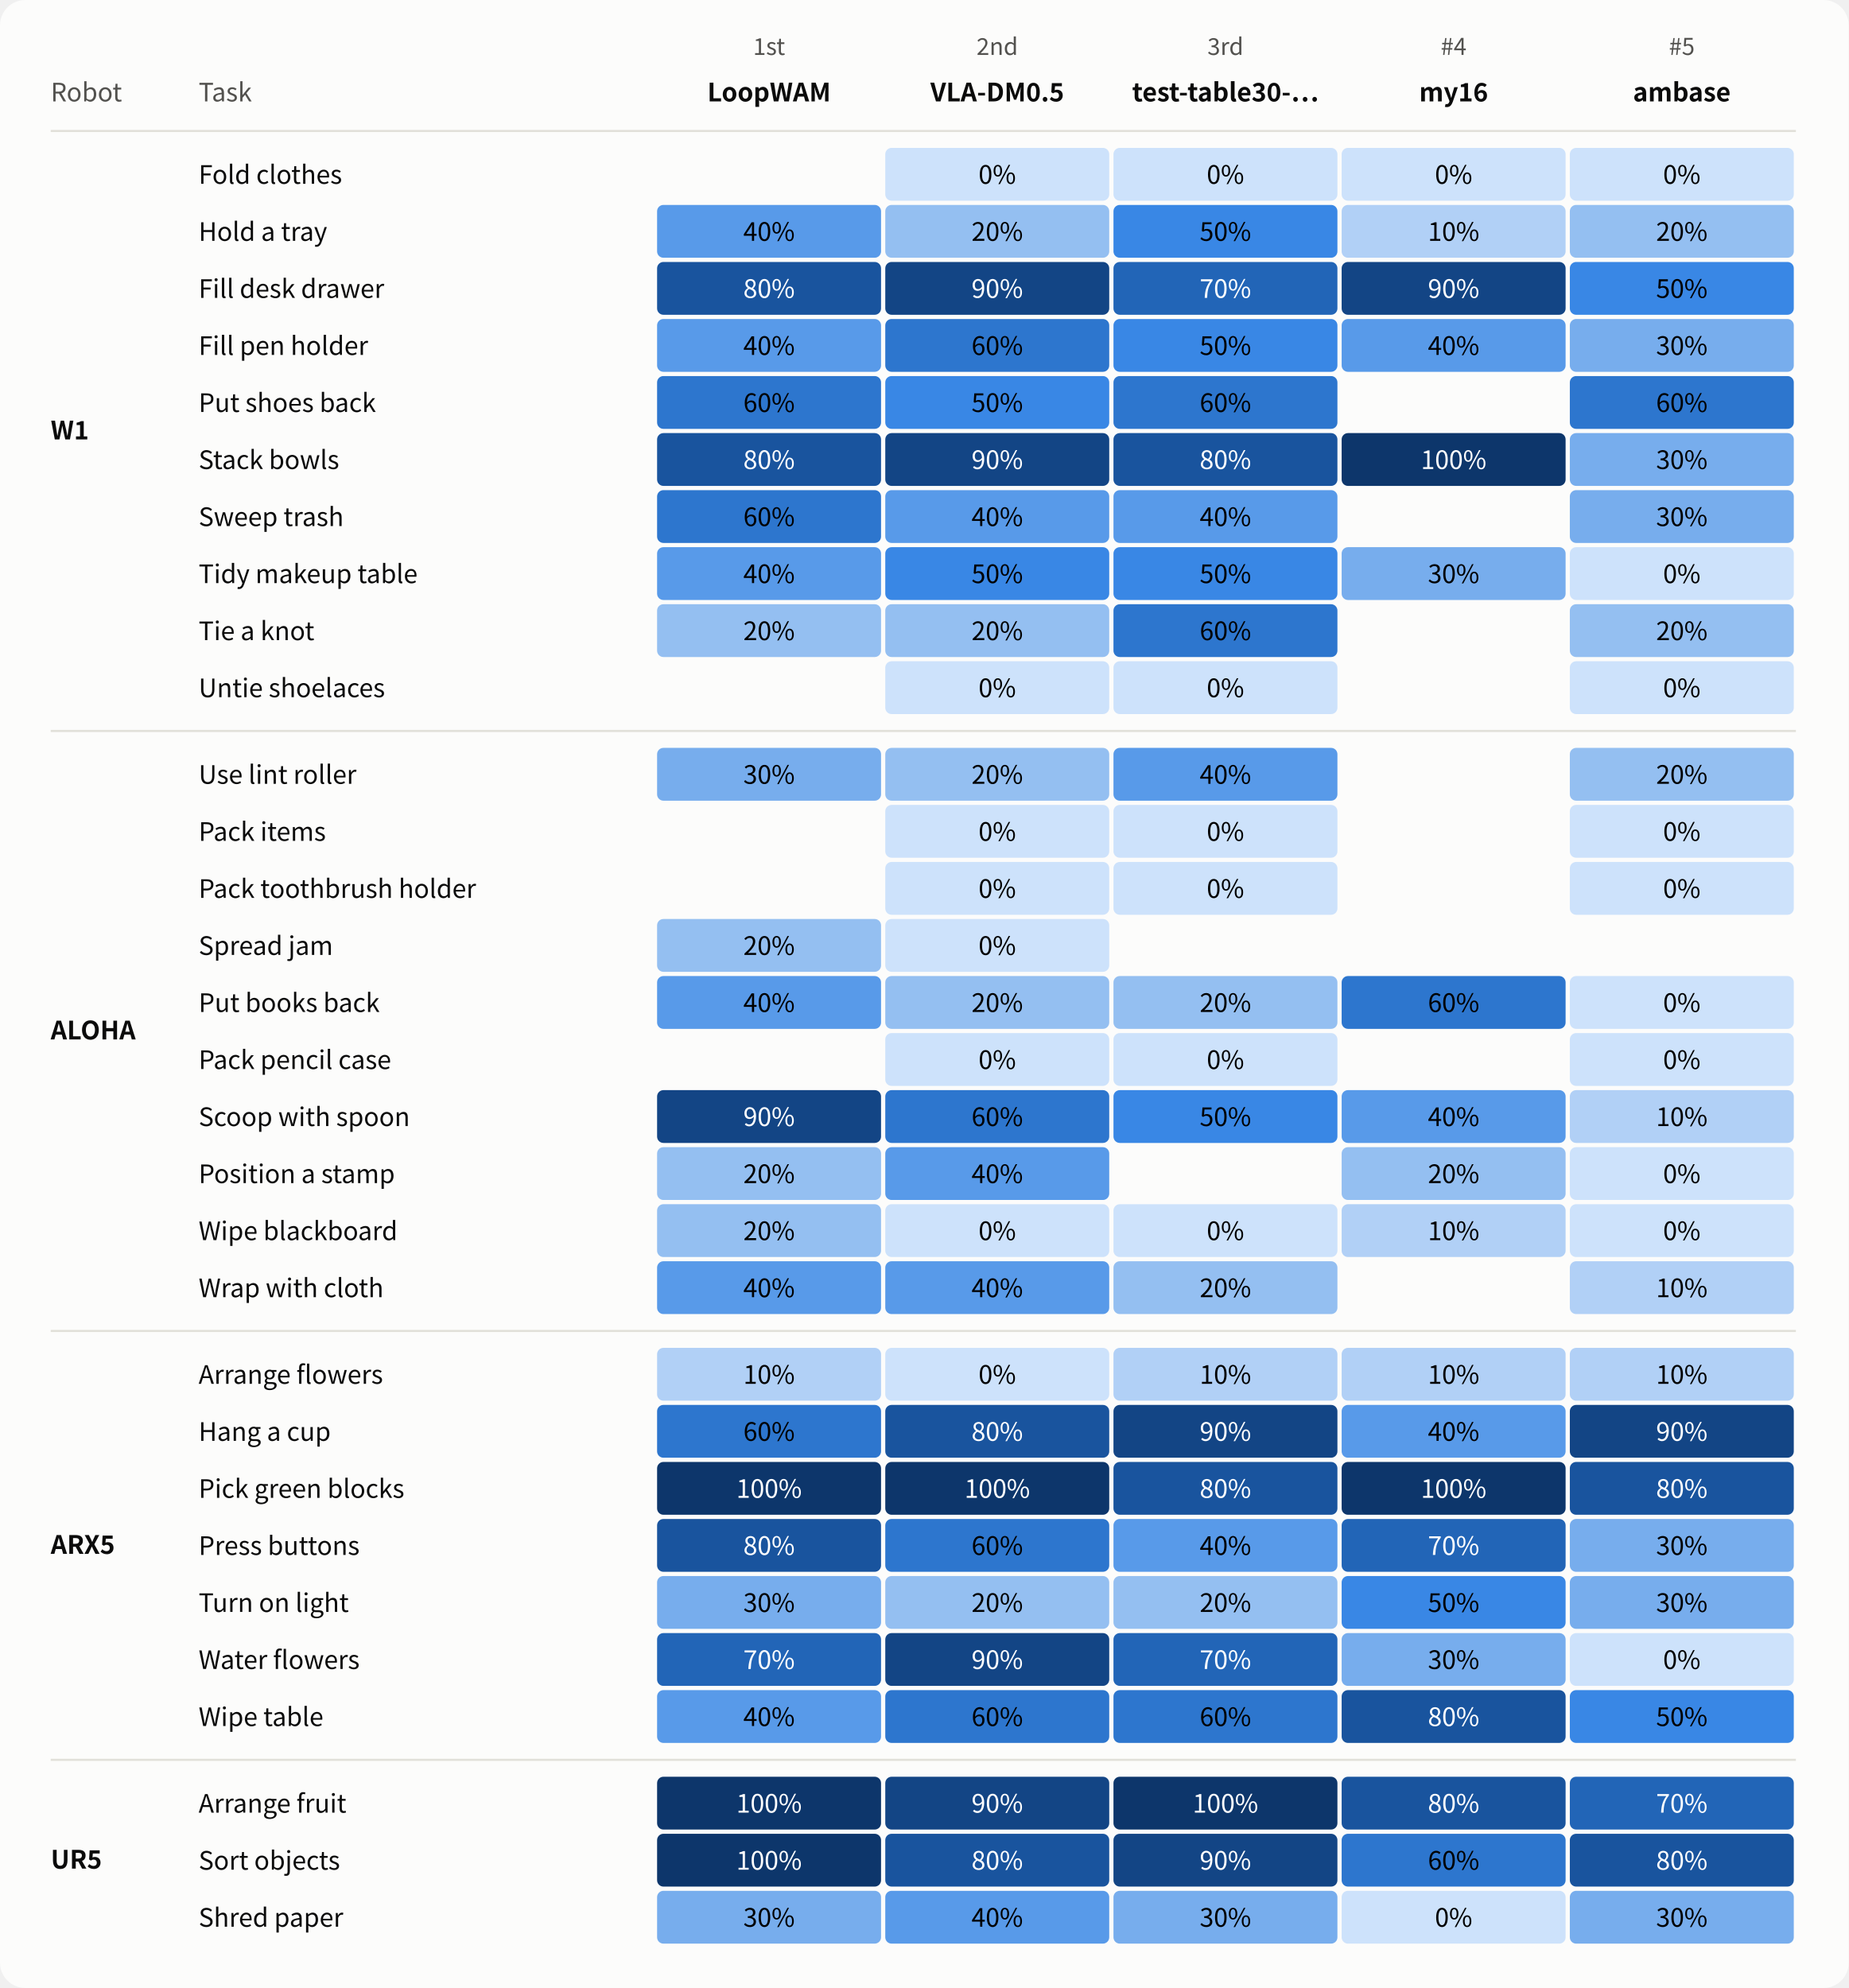
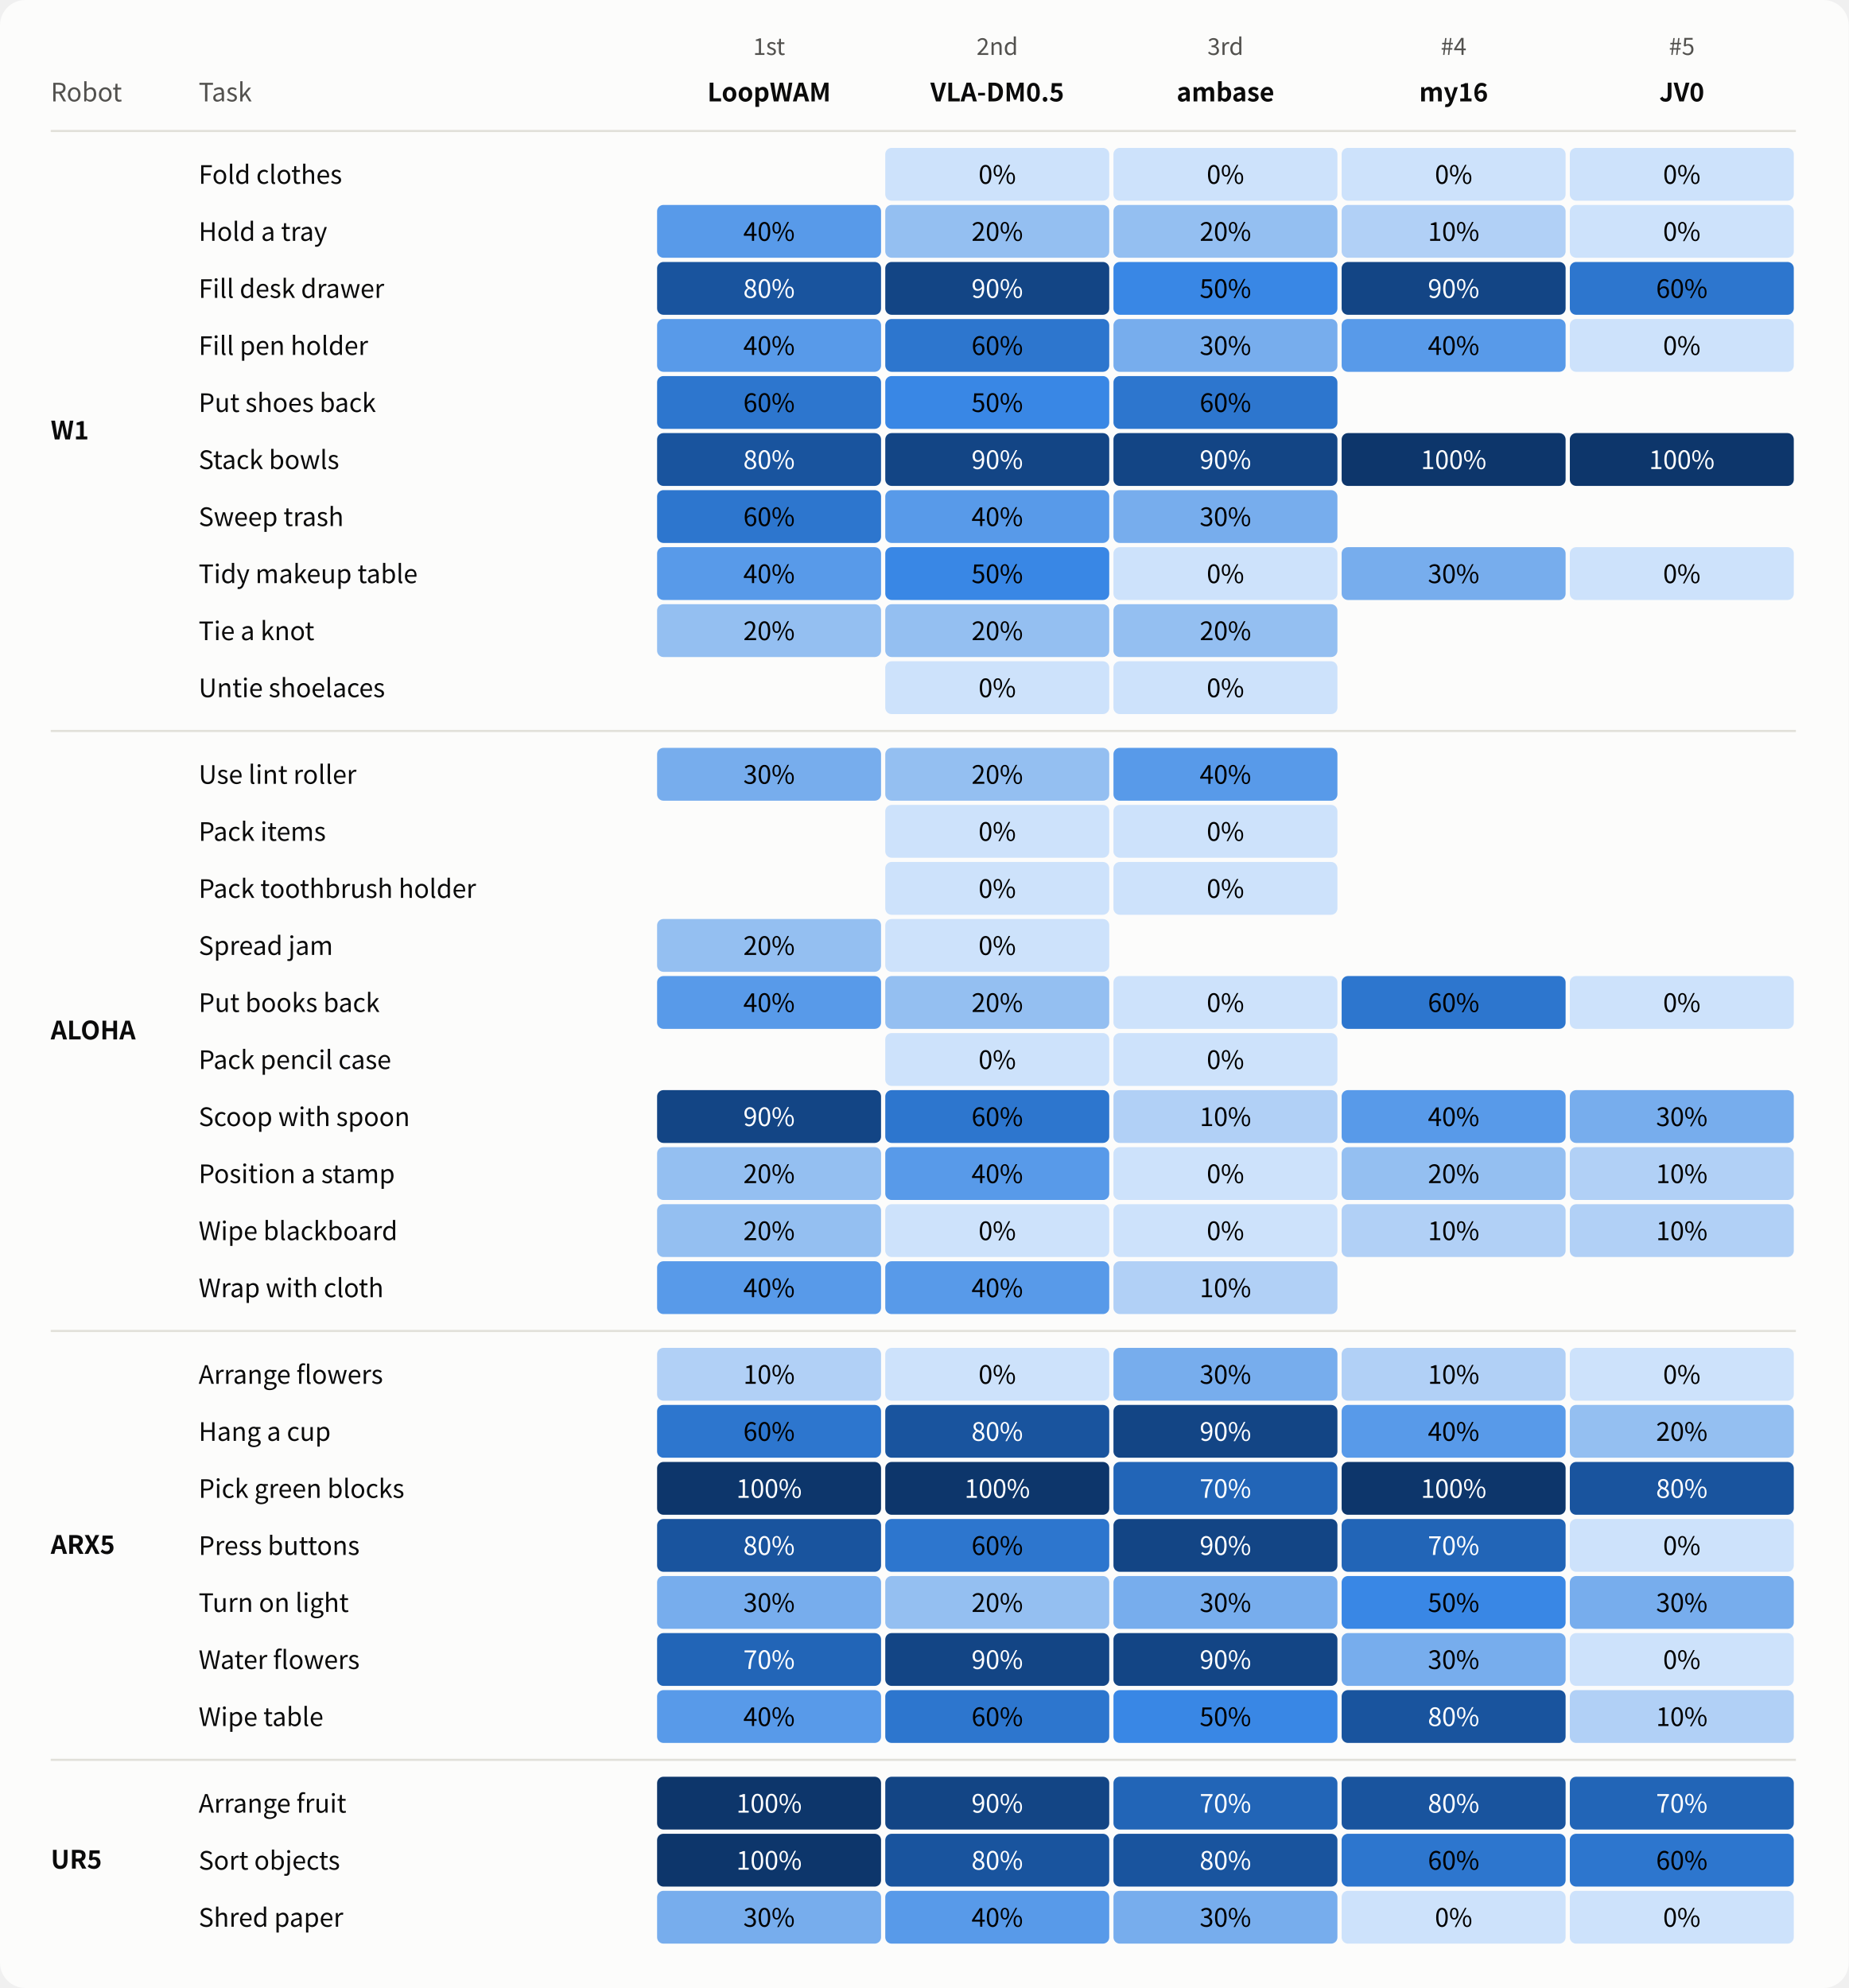
<svg xmlns="http://www.w3.org/2000/svg" width="875" height="941" viewBox="0 0 875 941" role="img" aria-labelledby="title desc">
  <style>text{font-family:system-ui,-apple-system,"Segoe UI","Noto Sans CJK SC",sans-serif;fill:#0b0b0b} .muted{fill:#52514e} .inverse{fill:#fcfcfb}</style>
  <rect width="100%" height="100%" rx="12" fill="#fcfcfb" />
  <text x="24.00" y="48.00" font-size="12" text-anchor="start" font-weight="400" class="muted">Robot</text>
  <text x="94.00" y="48.00" font-size="12" text-anchor="start" font-weight="400" class="muted">Task</text>
  <g>
    <text x="364.00" y="26.00" font-size="11" text-anchor="middle" font-weight="400" class="muted">1st</text>
    <text x="364.00" y="48.00" font-size="12" text-anchor="middle" font-weight="600" class="">LoopWAM</text>
  </g>
  <g>
    <text x="472.00" y="26.00" font-size="11" text-anchor="middle" font-weight="400" class="muted">2nd</text>
    <text x="472.00" y="48.00" font-size="12" text-anchor="middle" font-weight="600" class="">VLA-DM0.5</text>
  </g>
  <g>
    <text x="580.00" y="26.00" font-size="11" text-anchor="middle" font-weight="400" class="muted">3rd</text>
-     <text x="580.00" y="48.00" font-size="12" text-anchor="middle" font-weight="600" class="">test-table30-…</text>
+     <text x="580.00" y="48.00" font-size="12" text-anchor="middle" font-weight="600" class="">ambase</text>
  </g>
  <g>
    <text x="688.00" y="26.00" font-size="11" text-anchor="middle" font-weight="400" class="muted">#4</text>
    <text x="688.00" y="48.00" font-size="12" text-anchor="middle" font-weight="600" class="">my16</text>
  </g>
  <g>
    <text x="796.00" y="26.00" font-size="11" text-anchor="middle" font-weight="400" class="muted">#5</text>
-     <text x="796.00" y="48.00" font-size="12" text-anchor="middle" font-weight="600" class="">ambase</text>
+     <text x="796.00" y="48.00" font-size="12" text-anchor="middle" font-weight="600" class="">JV0</text>
  </g>
  <path d="M 24 62.0 H 850" stroke="#e1e0d9" />
  <text x="24.00" y="208.00" font-size="12" text-anchor="start" font-weight="600" class="">W1</text>
  <text x="94.00" y="87.00" font-size="12" text-anchor="start" font-weight="400" class="">Fold clothes</text>
  <g>
    <rect x="311" y="70" width="106" height="25" rx="3" fill="#fcfcfb" />
  </g>
  <g>
    <rect x="419" y="70" width="106" height="25" rx="3" fill="#cde2fb" />
    <text x="472.0" y="87" font-size="12" text-anchor="middle" style="fill:#000000">0%</text>
  </g>
  <g>
    <rect x="527" y="70" width="106" height="25" rx="3" fill="#cde2fb" />
    <text x="580.0" y="87" font-size="12" text-anchor="middle" style="fill:#000000">0%</text>
  </g>
  <g>
    <rect x="635" y="70" width="106" height="25" rx="3" fill="#cde2fb" />
    <text x="688.0" y="87" font-size="12" text-anchor="middle" style="fill:#000000">0%</text>
  </g>
  <g>
    <rect x="743" y="70" width="106" height="25" rx="3" fill="#cde2fb" />
    <text x="796.0" y="87" font-size="12" text-anchor="middle" style="fill:#000000">0%</text>
  </g>
  <text x="94.00" y="114.00" font-size="12" text-anchor="start" font-weight="400" class="">Hold a tray</text>
  <g>
    <rect x="311" y="97" width="106" height="25" rx="3" fill="#589ae9" />
    <text x="364.0" y="114" font-size="12" text-anchor="middle" style="fill:#000000">40%</text>
  </g>
  <g>
    <rect x="419" y="97" width="106" height="25" rx="3" fill="#94bff1" />
    <text x="472.0" y="114" font-size="12" text-anchor="middle" style="fill:#000000">20%</text>
  </g>
  <g>
-     <rect x="527" y="97" width="106" height="25" rx="3" fill="#3987e5" />
-     <text x="580.0" y="114" font-size="12" text-anchor="middle" style="fill:#000000">50%</text>
+     <rect x="527" y="97" width="106" height="25" rx="3" fill="#94bff1" />
+     <text x="580.0" y="114" font-size="12" text-anchor="middle" style="fill:#000000">20%</text>
  </g>
  <g>
    <rect x="635" y="97" width="106" height="25" rx="3" fill="#b1d0f6" />
    <text x="688.0" y="114" font-size="12" text-anchor="middle" style="fill:#000000">10%</text>
  </g>
  <g>
-     <rect x="743" y="97" width="106" height="25" rx="3" fill="#94bff1" />
-     <text x="796.0" y="114" font-size="12" text-anchor="middle" style="fill:#000000">20%</text>
+     <rect x="743" y="97" width="106" height="25" rx="3" fill="#cde2fb" />
+     <text x="796.0" y="114" font-size="12" text-anchor="middle" style="fill:#000000">0%</text>
  </g>
  <text x="94.00" y="141.00" font-size="12" text-anchor="start" font-weight="400" class="">Fill desk drawer</text>
  <g>
    <rect x="311" y="124" width="106" height="25" rx="3" fill="#19549e" />
    <text x="364.0" y="141" font-size="12" text-anchor="middle" style="fill:#ffffff">80%</text>
  </g>
  <g>
    <rect x="419" y="124" width="106" height="25" rx="3" fill="#134585" />
    <text x="472.0" y="141" font-size="12" text-anchor="middle" style="fill:#ffffff">90%</text>
  </g>
  <g>
-     <rect x="527" y="124" width="106" height="25" rx="3" fill="#2265b7" />
-     <text x="580.0" y="141" font-size="12" text-anchor="middle" style="fill:#ffffff">70%</text>
+     <rect x="527" y="124" width="106" height="25" rx="3" fill="#3987e5" />
+     <text x="580.0" y="141" font-size="12" text-anchor="middle" style="fill:#000000">50%</text>
  </g>
  <g>
    <rect x="635" y="124" width="106" height="25" rx="3" fill="#134585" />
    <text x="688.0" y="141" font-size="12" text-anchor="middle" style="fill:#ffffff">90%</text>
  </g>
  <g>
-     <rect x="743" y="124" width="106" height="25" rx="3" fill="#3987e5" />
-     <text x="796.0" y="141" font-size="12" text-anchor="middle" style="fill:#000000">50%</text>
+     <rect x="743" y="124" width="106" height="25" rx="3" fill="#2d76ce" />
+     <text x="796.0" y="141" font-size="12" text-anchor="middle" style="fill:#000000">60%</text>
  </g>
  <text x="94.00" y="168.00" font-size="12" text-anchor="start" font-weight="400" class="">Fill pen holder</text>
  <g>
    <rect x="311" y="151" width="106" height="25" rx="3" fill="#589ae9" />
    <text x="364.0" y="168" font-size="12" text-anchor="middle" style="fill:#000000">40%</text>
  </g>
  <g>
    <rect x="419" y="151" width="106" height="25" rx="3" fill="#2d76ce" />
    <text x="472.0" y="168" font-size="12" text-anchor="middle" style="fill:#000000">60%</text>
  </g>
  <g>
-     <rect x="527" y="151" width="106" height="25" rx="3" fill="#3987e5" />
-     <text x="580.0" y="168" font-size="12" text-anchor="middle" style="fill:#000000">50%</text>
+     <rect x="527" y="151" width="106" height="25" rx="3" fill="#77aded" />
+     <text x="580.0" y="168" font-size="12" text-anchor="middle" style="fill:#000000">30%</text>
  </g>
  <g>
    <rect x="635" y="151" width="106" height="25" rx="3" fill="#589ae9" />
    <text x="688.0" y="168" font-size="12" text-anchor="middle" style="fill:#000000">40%</text>
  </g>
  <g>
-     <rect x="743" y="151" width="106" height="25" rx="3" fill="#77aded" />
-     <text x="796.0" y="168" font-size="12" text-anchor="middle" style="fill:#000000">30%</text>
+     <rect x="743" y="151" width="106" height="25" rx="3" fill="#cde2fb" />
+     <text x="796.0" y="168" font-size="12" text-anchor="middle" style="fill:#000000">0%</text>
  </g>
  <text x="94.00" y="195.00" font-size="12" text-anchor="start" font-weight="400" class="">Put shoes back</text>
  <g>
    <rect x="311" y="178" width="106" height="25" rx="3" fill="#2d76ce" />
    <text x="364.0" y="195" font-size="12" text-anchor="middle" style="fill:#000000">60%</text>
  </g>
  <g>
    <rect x="419" y="178" width="106" height="25" rx="3" fill="#3987e5" />
    <text x="472.0" y="195" font-size="12" text-anchor="middle" style="fill:#000000">50%</text>
  </g>
  <g>
    <rect x="527" y="178" width="106" height="25" rx="3" fill="#2d76ce" />
    <text x="580.0" y="195" font-size="12" text-anchor="middle" style="fill:#000000">60%</text>
  </g>
  <g>
    <rect x="635" y="178" width="106" height="25" rx="3" fill="#fcfcfb" />
  </g>
  <g>
-     <rect x="743" y="178" width="106" height="25" rx="3" fill="#2d76ce" />
-     <text x="796.0" y="195" font-size="12" text-anchor="middle" style="fill:#000000">60%</text>
+     <rect x="743" y="178" width="106" height="25" rx="3" fill="#fcfcfb" />
  </g>
  <text x="94.00" y="222.00" font-size="12" text-anchor="start" font-weight="400" class="">Stack bowls</text>
  <g>
    <rect x="311" y="205" width="106" height="25" rx="3" fill="#19549e" />
    <text x="364.0" y="222" font-size="12" text-anchor="middle" style="fill:#ffffff">80%</text>
  </g>
  <g>
    <rect x="419" y="205" width="106" height="25" rx="3" fill="#134585" />
    <text x="472.0" y="222" font-size="12" text-anchor="middle" style="fill:#ffffff">90%</text>
  </g>
  <g>
-     <rect x="527" y="205" width="106" height="25" rx="3" fill="#19549e" />
-     <text x="580.0" y="222" font-size="12" text-anchor="middle" style="fill:#ffffff">80%</text>
+     <rect x="527" y="205" width="106" height="25" rx="3" fill="#134585" />
+     <text x="580.0" y="222" font-size="12" text-anchor="middle" style="fill:#ffffff">90%</text>
  </g>
  <g>
    <rect x="635" y="205" width="106" height="25" rx="3" fill="#0d366b" />
    <text x="688.0" y="222" font-size="12" text-anchor="middle" style="fill:#ffffff">100%</text>
  </g>
  <g>
-     <rect x="743" y="205" width="106" height="25" rx="3" fill="#77aded" />
-     <text x="796.0" y="222" font-size="12" text-anchor="middle" style="fill:#000000">30%</text>
+     <rect x="743" y="205" width="106" height="25" rx="3" fill="#0d366b" />
+     <text x="796.0" y="222" font-size="12" text-anchor="middle" style="fill:#ffffff">100%</text>
  </g>
  <text x="94.00" y="249.00" font-size="12" text-anchor="start" font-weight="400" class="">Sweep trash</text>
  <g>
    <rect x="311" y="232" width="106" height="25" rx="3" fill="#2d76ce" />
    <text x="364.0" y="249" font-size="12" text-anchor="middle" style="fill:#000000">60%</text>
  </g>
  <g>
    <rect x="419" y="232" width="106" height="25" rx="3" fill="#589ae9" />
    <text x="472.0" y="249" font-size="12" text-anchor="middle" style="fill:#000000">40%</text>
  </g>
  <g>
-     <rect x="527" y="232" width="106" height="25" rx="3" fill="#589ae9" />
-     <text x="580.0" y="249" font-size="12" text-anchor="middle" style="fill:#000000">40%</text>
+     <rect x="527" y="232" width="106" height="25" rx="3" fill="#77aded" />
+     <text x="580.0" y="249" font-size="12" text-anchor="middle" style="fill:#000000">30%</text>
  </g>
  <g>
    <rect x="635" y="232" width="106" height="25" rx="3" fill="#fcfcfb" />
  </g>
  <g>
-     <rect x="743" y="232" width="106" height="25" rx="3" fill="#77aded" />
-     <text x="796.0" y="249" font-size="12" text-anchor="middle" style="fill:#000000">30%</text>
+     <rect x="743" y="232" width="106" height="25" rx="3" fill="#fcfcfb" />
  </g>
  <text x="94.00" y="276.00" font-size="12" text-anchor="start" font-weight="400" class="">Tidy makeup table</text>
  <g>
    <rect x="311" y="259" width="106" height="25" rx="3" fill="#589ae9" />
    <text x="364.0" y="276" font-size="12" text-anchor="middle" style="fill:#000000">40%</text>
  </g>
  <g>
    <rect x="419" y="259" width="106" height="25" rx="3" fill="#3987e5" />
    <text x="472.0" y="276" font-size="12" text-anchor="middle" style="fill:#000000">50%</text>
  </g>
  <g>
-     <rect x="527" y="259" width="106" height="25" rx="3" fill="#3987e5" />
-     <text x="580.0" y="276" font-size="12" text-anchor="middle" style="fill:#000000">50%</text>
+     <rect x="527" y="259" width="106" height="25" rx="3" fill="#cde2fb" />
+     <text x="580.0" y="276" font-size="12" text-anchor="middle" style="fill:#000000">0%</text>
  </g>
  <g>
    <rect x="635" y="259" width="106" height="25" rx="3" fill="#77aded" />
    <text x="688.0" y="276" font-size="12" text-anchor="middle" style="fill:#000000">30%</text>
  </g>
  <g>
    <rect x="743" y="259" width="106" height="25" rx="3" fill="#cde2fb" />
    <text x="796.0" y="276" font-size="12" text-anchor="middle" style="fill:#000000">0%</text>
  </g>
  <text x="94.00" y="303.00" font-size="12" text-anchor="start" font-weight="400" class="">Tie a knot</text>
  <g>
    <rect x="311" y="286" width="106" height="25" rx="3" fill="#94bff1" />
    <text x="364.0" y="303" font-size="12" text-anchor="middle" style="fill:#000000">20%</text>
  </g>
  <g>
    <rect x="419" y="286" width="106" height="25" rx="3" fill="#94bff1" />
    <text x="472.0" y="303" font-size="12" text-anchor="middle" style="fill:#000000">20%</text>
  </g>
  <g>
-     <rect x="527" y="286" width="106" height="25" rx="3" fill="#2d76ce" />
-     <text x="580.0" y="303" font-size="12" text-anchor="middle" style="fill:#000000">60%</text>
+     <rect x="527" y="286" width="106" height="25" rx="3" fill="#94bff1" />
+     <text x="580.0" y="303" font-size="12" text-anchor="middle" style="fill:#000000">20%</text>
  </g>
  <g>
    <rect x="635" y="286" width="106" height="25" rx="3" fill="#fcfcfb" />
  </g>
  <g>
-     <rect x="743" y="286" width="106" height="25" rx="3" fill="#94bff1" />
-     <text x="796.0" y="303" font-size="12" text-anchor="middle" style="fill:#000000">20%</text>
+     <rect x="743" y="286" width="106" height="25" rx="3" fill="#fcfcfb" />
  </g>
  <text x="94.00" y="330.00" font-size="12" text-anchor="start" font-weight="400" class="">Untie shoelaces</text>
  <g>
    <rect x="311" y="313" width="106" height="25" rx="3" fill="#fcfcfb" />
  </g>
  <g>
    <rect x="419" y="313" width="106" height="25" rx="3" fill="#cde2fb" />
    <text x="472.0" y="330" font-size="12" text-anchor="middle" style="fill:#000000">0%</text>
  </g>
  <g>
    <rect x="527" y="313" width="106" height="25" rx="3" fill="#cde2fb" />
    <text x="580.0" y="330" font-size="12" text-anchor="middle" style="fill:#000000">0%</text>
  </g>
  <g>
    <rect x="635" y="313" width="106" height="25" rx="3" fill="#fcfcfb" />
  </g>
  <g>
-     <rect x="743" y="313" width="106" height="25" rx="3" fill="#cde2fb" />
-     <text x="796.0" y="330" font-size="12" text-anchor="middle" style="fill:#000000">0%</text>
+     <rect x="743" y="313" width="106" height="25" rx="3" fill="#fcfcfb" />
  </g>
  <path d="M 24 346.0 H 850" stroke="#e1e0d9" />
  <text x="24.00" y="492.00" font-size="12" text-anchor="start" font-weight="600" class="">ALOHA</text>
  <text x="94.00" y="371.00" font-size="12" text-anchor="start" font-weight="400" class="">Use lint roller</text>
  <g>
    <rect x="311" y="354" width="106" height="25" rx="3" fill="#77aded" />
    <text x="364.0" y="371" font-size="12" text-anchor="middle" style="fill:#000000">30%</text>
  </g>
  <g>
    <rect x="419" y="354" width="106" height="25" rx="3" fill="#94bff1" />
    <text x="472.0" y="371" font-size="12" text-anchor="middle" style="fill:#000000">20%</text>
  </g>
  <g>
    <rect x="527" y="354" width="106" height="25" rx="3" fill="#589ae9" />
    <text x="580.0" y="371" font-size="12" text-anchor="middle" style="fill:#000000">40%</text>
  </g>
  <g>
    <rect x="635" y="354" width="106" height="25" rx="3" fill="#fcfcfb" />
  </g>
  <g>
-     <rect x="743" y="354" width="106" height="25" rx="3" fill="#94bff1" />
-     <text x="796.0" y="371" font-size="12" text-anchor="middle" style="fill:#000000">20%</text>
+     <rect x="743" y="354" width="106" height="25" rx="3" fill="#fcfcfb" />
  </g>
  <text x="94.00" y="398.00" font-size="12" text-anchor="start" font-weight="400" class="">Pack items</text>
  <g>
    <rect x="311" y="381" width="106" height="25" rx="3" fill="#fcfcfb" />
  </g>
  <g>
    <rect x="419" y="381" width="106" height="25" rx="3" fill="#cde2fb" />
    <text x="472.0" y="398" font-size="12" text-anchor="middle" style="fill:#000000">0%</text>
  </g>
  <g>
    <rect x="527" y="381" width="106" height="25" rx="3" fill="#cde2fb" />
    <text x="580.0" y="398" font-size="12" text-anchor="middle" style="fill:#000000">0%</text>
  </g>
  <g>
    <rect x="635" y="381" width="106" height="25" rx="3" fill="#fcfcfb" />
  </g>
  <g>
-     <rect x="743" y="381" width="106" height="25" rx="3" fill="#cde2fb" />
-     <text x="796.0" y="398" font-size="12" text-anchor="middle" style="fill:#000000">0%</text>
+     <rect x="743" y="381" width="106" height="25" rx="3" fill="#fcfcfb" />
  </g>
  <text x="94.00" y="425.00" font-size="12" text-anchor="start" font-weight="400" class="">Pack toothbrush holder</text>
  <g>
    <rect x="311" y="408" width="106" height="25" rx="3" fill="#fcfcfb" />
  </g>
  <g>
    <rect x="419" y="408" width="106" height="25" rx="3" fill="#cde2fb" />
    <text x="472.0" y="425" font-size="12" text-anchor="middle" style="fill:#000000">0%</text>
  </g>
  <g>
    <rect x="527" y="408" width="106" height="25" rx="3" fill="#cde2fb" />
    <text x="580.0" y="425" font-size="12" text-anchor="middle" style="fill:#000000">0%</text>
  </g>
  <g>
    <rect x="635" y="408" width="106" height="25" rx="3" fill="#fcfcfb" />
  </g>
  <g>
-     <rect x="743" y="408" width="106" height="25" rx="3" fill="#cde2fb" />
-     <text x="796.0" y="425" font-size="12" text-anchor="middle" style="fill:#000000">0%</text>
+     <rect x="743" y="408" width="106" height="25" rx="3" fill="#fcfcfb" />
  </g>
  <text x="94.00" y="452.00" font-size="12" text-anchor="start" font-weight="400" class="">Spread jam</text>
  <g>
    <rect x="311" y="435" width="106" height="25" rx="3" fill="#94bff1" />
    <text x="364.0" y="452" font-size="12" text-anchor="middle" style="fill:#000000">20%</text>
  </g>
  <g>
    <rect x="419" y="435" width="106" height="25" rx="3" fill="#cde2fb" />
    <text x="472.0" y="452" font-size="12" text-anchor="middle" style="fill:#000000">0%</text>
  </g>
  <g>
    <rect x="527" y="435" width="106" height="25" rx="3" fill="#fcfcfb" />
  </g>
  <g>
    <rect x="635" y="435" width="106" height="25" rx="3" fill="#fcfcfb" />
  </g>
  <g>
    <rect x="743" y="435" width="106" height="25" rx="3" fill="#fcfcfb" />
  </g>
  <text x="94.00" y="479.00" font-size="12" text-anchor="start" font-weight="400" class="">Put books back</text>
  <g>
    <rect x="311" y="462" width="106" height="25" rx="3" fill="#589ae9" />
    <text x="364.0" y="479" font-size="12" text-anchor="middle" style="fill:#000000">40%</text>
  </g>
  <g>
    <rect x="419" y="462" width="106" height="25" rx="3" fill="#94bff1" />
    <text x="472.0" y="479" font-size="12" text-anchor="middle" style="fill:#000000">20%</text>
  </g>
  <g>
-     <rect x="527" y="462" width="106" height="25" rx="3" fill="#94bff1" />
-     <text x="580.0" y="479" font-size="12" text-anchor="middle" style="fill:#000000">20%</text>
+     <rect x="527" y="462" width="106" height="25" rx="3" fill="#cde2fb" />
+     <text x="580.0" y="479" font-size="12" text-anchor="middle" style="fill:#000000">0%</text>
  </g>
  <g>
    <rect x="635" y="462" width="106" height="25" rx="3" fill="#2d76ce" />
    <text x="688.0" y="479" font-size="12" text-anchor="middle" style="fill:#000000">60%</text>
  </g>
  <g>
    <rect x="743" y="462" width="106" height="25" rx="3" fill="#cde2fb" />
    <text x="796.0" y="479" font-size="12" text-anchor="middle" style="fill:#000000">0%</text>
  </g>
  <text x="94.00" y="506.00" font-size="12" text-anchor="start" font-weight="400" class="">Pack pencil case</text>
  <g>
    <rect x="311" y="489" width="106" height="25" rx="3" fill="#fcfcfb" />
  </g>
  <g>
    <rect x="419" y="489" width="106" height="25" rx="3" fill="#cde2fb" />
    <text x="472.0" y="506" font-size="12" text-anchor="middle" style="fill:#000000">0%</text>
  </g>
  <g>
    <rect x="527" y="489" width="106" height="25" rx="3" fill="#cde2fb" />
    <text x="580.0" y="506" font-size="12" text-anchor="middle" style="fill:#000000">0%</text>
  </g>
  <g>
    <rect x="635" y="489" width="106" height="25" rx="3" fill="#fcfcfb" />
  </g>
  <g>
-     <rect x="743" y="489" width="106" height="25" rx="3" fill="#cde2fb" />
-     <text x="796.0" y="506" font-size="12" text-anchor="middle" style="fill:#000000">0%</text>
+     <rect x="743" y="489" width="106" height="25" rx="3" fill="#fcfcfb" />
  </g>
  <text x="94.00" y="533.00" font-size="12" text-anchor="start" font-weight="400" class="">Scoop with spoon</text>
  <g>
    <rect x="311" y="516" width="106" height="25" rx="3" fill="#134585" />
    <text x="364.0" y="533" font-size="12" text-anchor="middle" style="fill:#ffffff">90%</text>
  </g>
  <g>
    <rect x="419" y="516" width="106" height="25" rx="3" fill="#2d76ce" />
    <text x="472.0" y="533" font-size="12" text-anchor="middle" style="fill:#000000">60%</text>
  </g>
  <g>
-     <rect x="527" y="516" width="106" height="25" rx="3" fill="#3987e5" />
-     <text x="580.0" y="533" font-size="12" text-anchor="middle" style="fill:#000000">50%</text>
+     <rect x="527" y="516" width="106" height="25" rx="3" fill="#b1d0f6" />
+     <text x="580.0" y="533" font-size="12" text-anchor="middle" style="fill:#000000">10%</text>
  </g>
  <g>
    <rect x="635" y="516" width="106" height="25" rx="3" fill="#589ae9" />
    <text x="688.0" y="533" font-size="12" text-anchor="middle" style="fill:#000000">40%</text>
  </g>
  <g>
-     <rect x="743" y="516" width="106" height="25" rx="3" fill="#b1d0f6" />
-     <text x="796.0" y="533" font-size="12" text-anchor="middle" style="fill:#000000">10%</text>
+     <rect x="743" y="516" width="106" height="25" rx="3" fill="#77aded" />
+     <text x="796.0" y="533" font-size="12" text-anchor="middle" style="fill:#000000">30%</text>
  </g>
  <text x="94.00" y="560.00" font-size="12" text-anchor="start" font-weight="400" class="">Position a stamp</text>
  <g>
    <rect x="311" y="543" width="106" height="25" rx="3" fill="#94bff1" />
    <text x="364.0" y="560" font-size="12" text-anchor="middle" style="fill:#000000">20%</text>
  </g>
  <g>
    <rect x="419" y="543" width="106" height="25" rx="3" fill="#589ae9" />
    <text x="472.0" y="560" font-size="12" text-anchor="middle" style="fill:#000000">40%</text>
  </g>
  <g>
-     <rect x="527" y="543" width="106" height="25" rx="3" fill="#fcfcfb" />
+     <rect x="527" y="543" width="106" height="25" rx="3" fill="#cde2fb" />
+     <text x="580.0" y="560" font-size="12" text-anchor="middle" style="fill:#000000">0%</text>
  </g>
  <g>
    <rect x="635" y="543" width="106" height="25" rx="3" fill="#94bff1" />
    <text x="688.0" y="560" font-size="12" text-anchor="middle" style="fill:#000000">20%</text>
  </g>
  <g>
-     <rect x="743" y="543" width="106" height="25" rx="3" fill="#cde2fb" />
-     <text x="796.0" y="560" font-size="12" text-anchor="middle" style="fill:#000000">0%</text>
+     <rect x="743" y="543" width="106" height="25" rx="3" fill="#b1d0f6" />
+     <text x="796.0" y="560" font-size="12" text-anchor="middle" style="fill:#000000">10%</text>
  </g>
  <text x="94.00" y="587.00" font-size="12" text-anchor="start" font-weight="400" class="">Wipe blackboard</text>
  <g>
    <rect x="311" y="570" width="106" height="25" rx="3" fill="#94bff1" />
    <text x="364.0" y="587" font-size="12" text-anchor="middle" style="fill:#000000">20%</text>
  </g>
  <g>
    <rect x="419" y="570" width="106" height="25" rx="3" fill="#cde2fb" />
    <text x="472.0" y="587" font-size="12" text-anchor="middle" style="fill:#000000">0%</text>
  </g>
  <g>
    <rect x="527" y="570" width="106" height="25" rx="3" fill="#cde2fb" />
    <text x="580.0" y="587" font-size="12" text-anchor="middle" style="fill:#000000">0%</text>
  </g>
  <g>
    <rect x="635" y="570" width="106" height="25" rx="3" fill="#b1d0f6" />
    <text x="688.0" y="587" font-size="12" text-anchor="middle" style="fill:#000000">10%</text>
  </g>
  <g>
-     <rect x="743" y="570" width="106" height="25" rx="3" fill="#cde2fb" />
-     <text x="796.0" y="587" font-size="12" text-anchor="middle" style="fill:#000000">0%</text>
+     <rect x="743" y="570" width="106" height="25" rx="3" fill="#b1d0f6" />
+     <text x="796.0" y="587" font-size="12" text-anchor="middle" style="fill:#000000">10%</text>
  </g>
  <text x="94.00" y="614.00" font-size="12" text-anchor="start" font-weight="400" class="">Wrap with cloth</text>
  <g>
    <rect x="311" y="597" width="106" height="25" rx="3" fill="#589ae9" />
    <text x="364.0" y="614" font-size="12" text-anchor="middle" style="fill:#000000">40%</text>
  </g>
  <g>
    <rect x="419" y="597" width="106" height="25" rx="3" fill="#589ae9" />
    <text x="472.0" y="614" font-size="12" text-anchor="middle" style="fill:#000000">40%</text>
  </g>
  <g>
-     <rect x="527" y="597" width="106" height="25" rx="3" fill="#94bff1" />
-     <text x="580.0" y="614" font-size="12" text-anchor="middle" style="fill:#000000">20%</text>
+     <rect x="527" y="597" width="106" height="25" rx="3" fill="#b1d0f6" />
+     <text x="580.0" y="614" font-size="12" text-anchor="middle" style="fill:#000000">10%</text>
  </g>
  <g>
    <rect x="635" y="597" width="106" height="25" rx="3" fill="#fcfcfb" />
  </g>
  <g>
-     <rect x="743" y="597" width="106" height="25" rx="3" fill="#b1d0f6" />
-     <text x="796.0" y="614" font-size="12" text-anchor="middle" style="fill:#000000">10%</text>
+     <rect x="743" y="597" width="106" height="25" rx="3" fill="#fcfcfb" />
  </g>
  <path d="M 24 630.0 H 850" stroke="#e1e0d9" />
  <text x="24.00" y="735.50" font-size="12" text-anchor="start" font-weight="600" class="">ARX5</text>
  <text x="94.00" y="655.00" font-size="12" text-anchor="start" font-weight="400" class="">Arrange flowers</text>
  <g>
    <rect x="311" y="638" width="106" height="25" rx="3" fill="#b1d0f6" />
    <text x="364.0" y="655" font-size="12" text-anchor="middle" style="fill:#000000">10%</text>
  </g>
  <g>
    <rect x="419" y="638" width="106" height="25" rx="3" fill="#cde2fb" />
    <text x="472.0" y="655" font-size="12" text-anchor="middle" style="fill:#000000">0%</text>
  </g>
  <g>
-     <rect x="527" y="638" width="106" height="25" rx="3" fill="#b1d0f6" />
-     <text x="580.0" y="655" font-size="12" text-anchor="middle" style="fill:#000000">10%</text>
+     <rect x="527" y="638" width="106" height="25" rx="3" fill="#77aded" />
+     <text x="580.0" y="655" font-size="12" text-anchor="middle" style="fill:#000000">30%</text>
  </g>
  <g>
    <rect x="635" y="638" width="106" height="25" rx="3" fill="#b1d0f6" />
    <text x="688.0" y="655" font-size="12" text-anchor="middle" style="fill:#000000">10%</text>
  </g>
  <g>
-     <rect x="743" y="638" width="106" height="25" rx="3" fill="#b1d0f6" />
-     <text x="796.0" y="655" font-size="12" text-anchor="middle" style="fill:#000000">10%</text>
+     <rect x="743" y="638" width="106" height="25" rx="3" fill="#cde2fb" />
+     <text x="796.0" y="655" font-size="12" text-anchor="middle" style="fill:#000000">0%</text>
  </g>
  <text x="94.00" y="682.00" font-size="12" text-anchor="start" font-weight="400" class="">Hang a cup</text>
  <g>
    <rect x="311" y="665" width="106" height="25" rx="3" fill="#2d76ce" />
    <text x="364.0" y="682" font-size="12" text-anchor="middle" style="fill:#000000">60%</text>
  </g>
  <g>
    <rect x="419" y="665" width="106" height="25" rx="3" fill="#19549e" />
    <text x="472.0" y="682" font-size="12" text-anchor="middle" style="fill:#ffffff">80%</text>
  </g>
  <g>
    <rect x="527" y="665" width="106" height="25" rx="3" fill="#134585" />
    <text x="580.0" y="682" font-size="12" text-anchor="middle" style="fill:#ffffff">90%</text>
  </g>
  <g>
    <rect x="635" y="665" width="106" height="25" rx="3" fill="#589ae9" />
    <text x="688.0" y="682" font-size="12" text-anchor="middle" style="fill:#000000">40%</text>
  </g>
  <g>
-     <rect x="743" y="665" width="106" height="25" rx="3" fill="#134585" />
-     <text x="796.0" y="682" font-size="12" text-anchor="middle" style="fill:#ffffff">90%</text>
+     <rect x="743" y="665" width="106" height="25" rx="3" fill="#94bff1" />
+     <text x="796.0" y="682" font-size="12" text-anchor="middle" style="fill:#000000">20%</text>
  </g>
  <text x="94.00" y="709.00" font-size="12" text-anchor="start" font-weight="400" class="">Pick green blocks</text>
  <g>
    <rect x="311" y="692" width="106" height="25" rx="3" fill="#0d366b" />
    <text x="364.0" y="709" font-size="12" text-anchor="middle" style="fill:#ffffff">100%</text>
  </g>
  <g>
    <rect x="419" y="692" width="106" height="25" rx="3" fill="#0d366b" />
    <text x="472.0" y="709" font-size="12" text-anchor="middle" style="fill:#ffffff">100%</text>
  </g>
  <g>
-     <rect x="527" y="692" width="106" height="25" rx="3" fill="#19549e" />
-     <text x="580.0" y="709" font-size="12" text-anchor="middle" style="fill:#ffffff">80%</text>
+     <rect x="527" y="692" width="106" height="25" rx="3" fill="#2265b7" />
+     <text x="580.0" y="709" font-size="12" text-anchor="middle" style="fill:#ffffff">70%</text>
  </g>
  <g>
    <rect x="635" y="692" width="106" height="25" rx="3" fill="#0d366b" />
    <text x="688.0" y="709" font-size="12" text-anchor="middle" style="fill:#ffffff">100%</text>
  </g>
  <g>
    <rect x="743" y="692" width="106" height="25" rx="3" fill="#19549e" />
    <text x="796.0" y="709" font-size="12" text-anchor="middle" style="fill:#ffffff">80%</text>
  </g>
  <text x="94.00" y="736.00" font-size="12" text-anchor="start" font-weight="400" class="">Press buttons</text>
  <g>
    <rect x="311" y="719" width="106" height="25" rx="3" fill="#19549e" />
    <text x="364.0" y="736" font-size="12" text-anchor="middle" style="fill:#ffffff">80%</text>
  </g>
  <g>
    <rect x="419" y="719" width="106" height="25" rx="3" fill="#2d76ce" />
    <text x="472.0" y="736" font-size="12" text-anchor="middle" style="fill:#000000">60%</text>
  </g>
  <g>
-     <rect x="527" y="719" width="106" height="25" rx="3" fill="#589ae9" />
-     <text x="580.0" y="736" font-size="12" text-anchor="middle" style="fill:#000000">40%</text>
+     <rect x="527" y="719" width="106" height="25" rx="3" fill="#134585" />
+     <text x="580.0" y="736" font-size="12" text-anchor="middle" style="fill:#ffffff">90%</text>
  </g>
  <g>
    <rect x="635" y="719" width="106" height="25" rx="3" fill="#2265b7" />
    <text x="688.0" y="736" font-size="12" text-anchor="middle" style="fill:#ffffff">70%</text>
  </g>
  <g>
-     <rect x="743" y="719" width="106" height="25" rx="3" fill="#77aded" />
-     <text x="796.0" y="736" font-size="12" text-anchor="middle" style="fill:#000000">30%</text>
+     <rect x="743" y="719" width="106" height="25" rx="3" fill="#cde2fb" />
+     <text x="796.0" y="736" font-size="12" text-anchor="middle" style="fill:#000000">0%</text>
  </g>
  <text x="94.00" y="763.00" font-size="12" text-anchor="start" font-weight="400" class="">Turn on light</text>
  <g>
    <rect x="311" y="746" width="106" height="25" rx="3" fill="#77aded" />
    <text x="364.0" y="763" font-size="12" text-anchor="middle" style="fill:#000000">30%</text>
  </g>
  <g>
    <rect x="419" y="746" width="106" height="25" rx="3" fill="#94bff1" />
    <text x="472.0" y="763" font-size="12" text-anchor="middle" style="fill:#000000">20%</text>
  </g>
  <g>
-     <rect x="527" y="746" width="106" height="25" rx="3" fill="#94bff1" />
-     <text x="580.0" y="763" font-size="12" text-anchor="middle" style="fill:#000000">20%</text>
+     <rect x="527" y="746" width="106" height="25" rx="3" fill="#77aded" />
+     <text x="580.0" y="763" font-size="12" text-anchor="middle" style="fill:#000000">30%</text>
  </g>
  <g>
    <rect x="635" y="746" width="106" height="25" rx="3" fill="#3987e5" />
    <text x="688.0" y="763" font-size="12" text-anchor="middle" style="fill:#000000">50%</text>
  </g>
  <g>
    <rect x="743" y="746" width="106" height="25" rx="3" fill="#77aded" />
    <text x="796.0" y="763" font-size="12" text-anchor="middle" style="fill:#000000">30%</text>
  </g>
  <text x="94.00" y="790.00" font-size="12" text-anchor="start" font-weight="400" class="">Water flowers</text>
  <g>
    <rect x="311" y="773" width="106" height="25" rx="3" fill="#2265b7" />
    <text x="364.0" y="790" font-size="12" text-anchor="middle" style="fill:#ffffff">70%</text>
  </g>
  <g>
    <rect x="419" y="773" width="106" height="25" rx="3" fill="#134585" />
    <text x="472.0" y="790" font-size="12" text-anchor="middle" style="fill:#ffffff">90%</text>
  </g>
  <g>
-     <rect x="527" y="773" width="106" height="25" rx="3" fill="#2265b7" />
-     <text x="580.0" y="790" font-size="12" text-anchor="middle" style="fill:#ffffff">70%</text>
+     <rect x="527" y="773" width="106" height="25" rx="3" fill="#134585" />
+     <text x="580.0" y="790" font-size="12" text-anchor="middle" style="fill:#ffffff">90%</text>
  </g>
  <g>
    <rect x="635" y="773" width="106" height="25" rx="3" fill="#77aded" />
    <text x="688.0" y="790" font-size="12" text-anchor="middle" style="fill:#000000">30%</text>
  </g>
  <g>
    <rect x="743" y="773" width="106" height="25" rx="3" fill="#cde2fb" />
    <text x="796.0" y="790" font-size="12" text-anchor="middle" style="fill:#000000">0%</text>
  </g>
  <text x="94.00" y="817.00" font-size="12" text-anchor="start" font-weight="400" class="">Wipe table</text>
  <g>
    <rect x="311" y="800" width="106" height="25" rx="3" fill="#589ae9" />
    <text x="364.0" y="817" font-size="12" text-anchor="middle" style="fill:#000000">40%</text>
  </g>
  <g>
    <rect x="419" y="800" width="106" height="25" rx="3" fill="#2d76ce" />
    <text x="472.0" y="817" font-size="12" text-anchor="middle" style="fill:#000000">60%</text>
  </g>
  <g>
-     <rect x="527" y="800" width="106" height="25" rx="3" fill="#2d76ce" />
-     <text x="580.0" y="817" font-size="12" text-anchor="middle" style="fill:#000000">60%</text>
+     <rect x="527" y="800" width="106" height="25" rx="3" fill="#3987e5" />
+     <text x="580.0" y="817" font-size="12" text-anchor="middle" style="fill:#000000">50%</text>
  </g>
  <g>
    <rect x="635" y="800" width="106" height="25" rx="3" fill="#19549e" />
    <text x="688.0" y="817" font-size="12" text-anchor="middle" style="fill:#ffffff">80%</text>
  </g>
  <g>
-     <rect x="743" y="800" width="106" height="25" rx="3" fill="#3987e5" />
-     <text x="796.0" y="817" font-size="12" text-anchor="middle" style="fill:#000000">50%</text>
+     <rect x="743" y="800" width="106" height="25" rx="3" fill="#b1d0f6" />
+     <text x="796.0" y="817" font-size="12" text-anchor="middle" style="fill:#000000">10%</text>
  </g>
  <path d="M 24 833.0 H 850" stroke="#e1e0d9" />
  <text x="24.00" y="884.50" font-size="12" text-anchor="start" font-weight="600" class="">UR5</text>
  <text x="94.00" y="858.00" font-size="12" text-anchor="start" font-weight="400" class="">Arrange fruit</text>
  <g>
    <rect x="311" y="841" width="106" height="25" rx="3" fill="#0d366b" />
    <text x="364.0" y="858" font-size="12" text-anchor="middle" style="fill:#ffffff">100%</text>
  </g>
  <g>
    <rect x="419" y="841" width="106" height="25" rx="3" fill="#134585" />
    <text x="472.0" y="858" font-size="12" text-anchor="middle" style="fill:#ffffff">90%</text>
  </g>
  <g>
-     <rect x="527" y="841" width="106" height="25" rx="3" fill="#0d366b" />
-     <text x="580.0" y="858" font-size="12" text-anchor="middle" style="fill:#ffffff">100%</text>
+     <rect x="527" y="841" width="106" height="25" rx="3" fill="#2265b7" />
+     <text x="580.0" y="858" font-size="12" text-anchor="middle" style="fill:#ffffff">70%</text>
  </g>
  <g>
    <rect x="635" y="841" width="106" height="25" rx="3" fill="#19549e" />
    <text x="688.0" y="858" font-size="12" text-anchor="middle" style="fill:#ffffff">80%</text>
  </g>
  <g>
    <rect x="743" y="841" width="106" height="25" rx="3" fill="#2265b7" />
    <text x="796.0" y="858" font-size="12" text-anchor="middle" style="fill:#ffffff">70%</text>
  </g>
  <text x="94.00" y="885.00" font-size="12" text-anchor="start" font-weight="400" class="">Sort objects</text>
  <g>
    <rect x="311" y="868" width="106" height="25" rx="3" fill="#0d366b" />
    <text x="364.0" y="885" font-size="12" text-anchor="middle" style="fill:#ffffff">100%</text>
  </g>
  <g>
    <rect x="419" y="868" width="106" height="25" rx="3" fill="#19549e" />
    <text x="472.0" y="885" font-size="12" text-anchor="middle" style="fill:#ffffff">80%</text>
  </g>
  <g>
-     <rect x="527" y="868" width="106" height="25" rx="3" fill="#134585" />
-     <text x="580.0" y="885" font-size="12" text-anchor="middle" style="fill:#ffffff">90%</text>
+     <rect x="527" y="868" width="106" height="25" rx="3" fill="#19549e" />
+     <text x="580.0" y="885" font-size="12" text-anchor="middle" style="fill:#ffffff">80%</text>
  </g>
  <g>
    <rect x="635" y="868" width="106" height="25" rx="3" fill="#2d76ce" />
    <text x="688.0" y="885" font-size="12" text-anchor="middle" style="fill:#000000">60%</text>
  </g>
  <g>
-     <rect x="743" y="868" width="106" height="25" rx="3" fill="#19549e" />
-     <text x="796.0" y="885" font-size="12" text-anchor="middle" style="fill:#ffffff">80%</text>
+     <rect x="743" y="868" width="106" height="25" rx="3" fill="#2d76ce" />
+     <text x="796.0" y="885" font-size="12" text-anchor="middle" style="fill:#000000">60%</text>
  </g>
  <text x="94.00" y="912.00" font-size="12" text-anchor="start" font-weight="400" class="">Shred paper</text>
  <g>
    <rect x="311" y="895" width="106" height="25" rx="3" fill="#77aded" />
    <text x="364.0" y="912" font-size="12" text-anchor="middle" style="fill:#000000">30%</text>
  </g>
  <g>
    <rect x="419" y="895" width="106" height="25" rx="3" fill="#589ae9" />
    <text x="472.0" y="912" font-size="12" text-anchor="middle" style="fill:#000000">40%</text>
  </g>
  <g>
    <rect x="527" y="895" width="106" height="25" rx="3" fill="#77aded" />
    <text x="580.0" y="912" font-size="12" text-anchor="middle" style="fill:#000000">30%</text>
  </g>
  <g>
    <rect x="635" y="895" width="106" height="25" rx="3" fill="#cde2fb" />
    <text x="688.0" y="912" font-size="12" text-anchor="middle" style="fill:#000000">0%</text>
  </g>
  <g>
-     <rect x="743" y="895" width="106" height="25" rx="3" fill="#77aded" />
-     <text x="796.0" y="912" font-size="12" text-anchor="middle" style="fill:#000000">30%</text>
+     <rect x="743" y="895" width="106" height="25" rx="3" fill="#cde2fb" />
+     <text x="796.0" y="912" font-size="12" text-anchor="middle" style="fill:#000000">0%</text>
  </g>
</svg>
